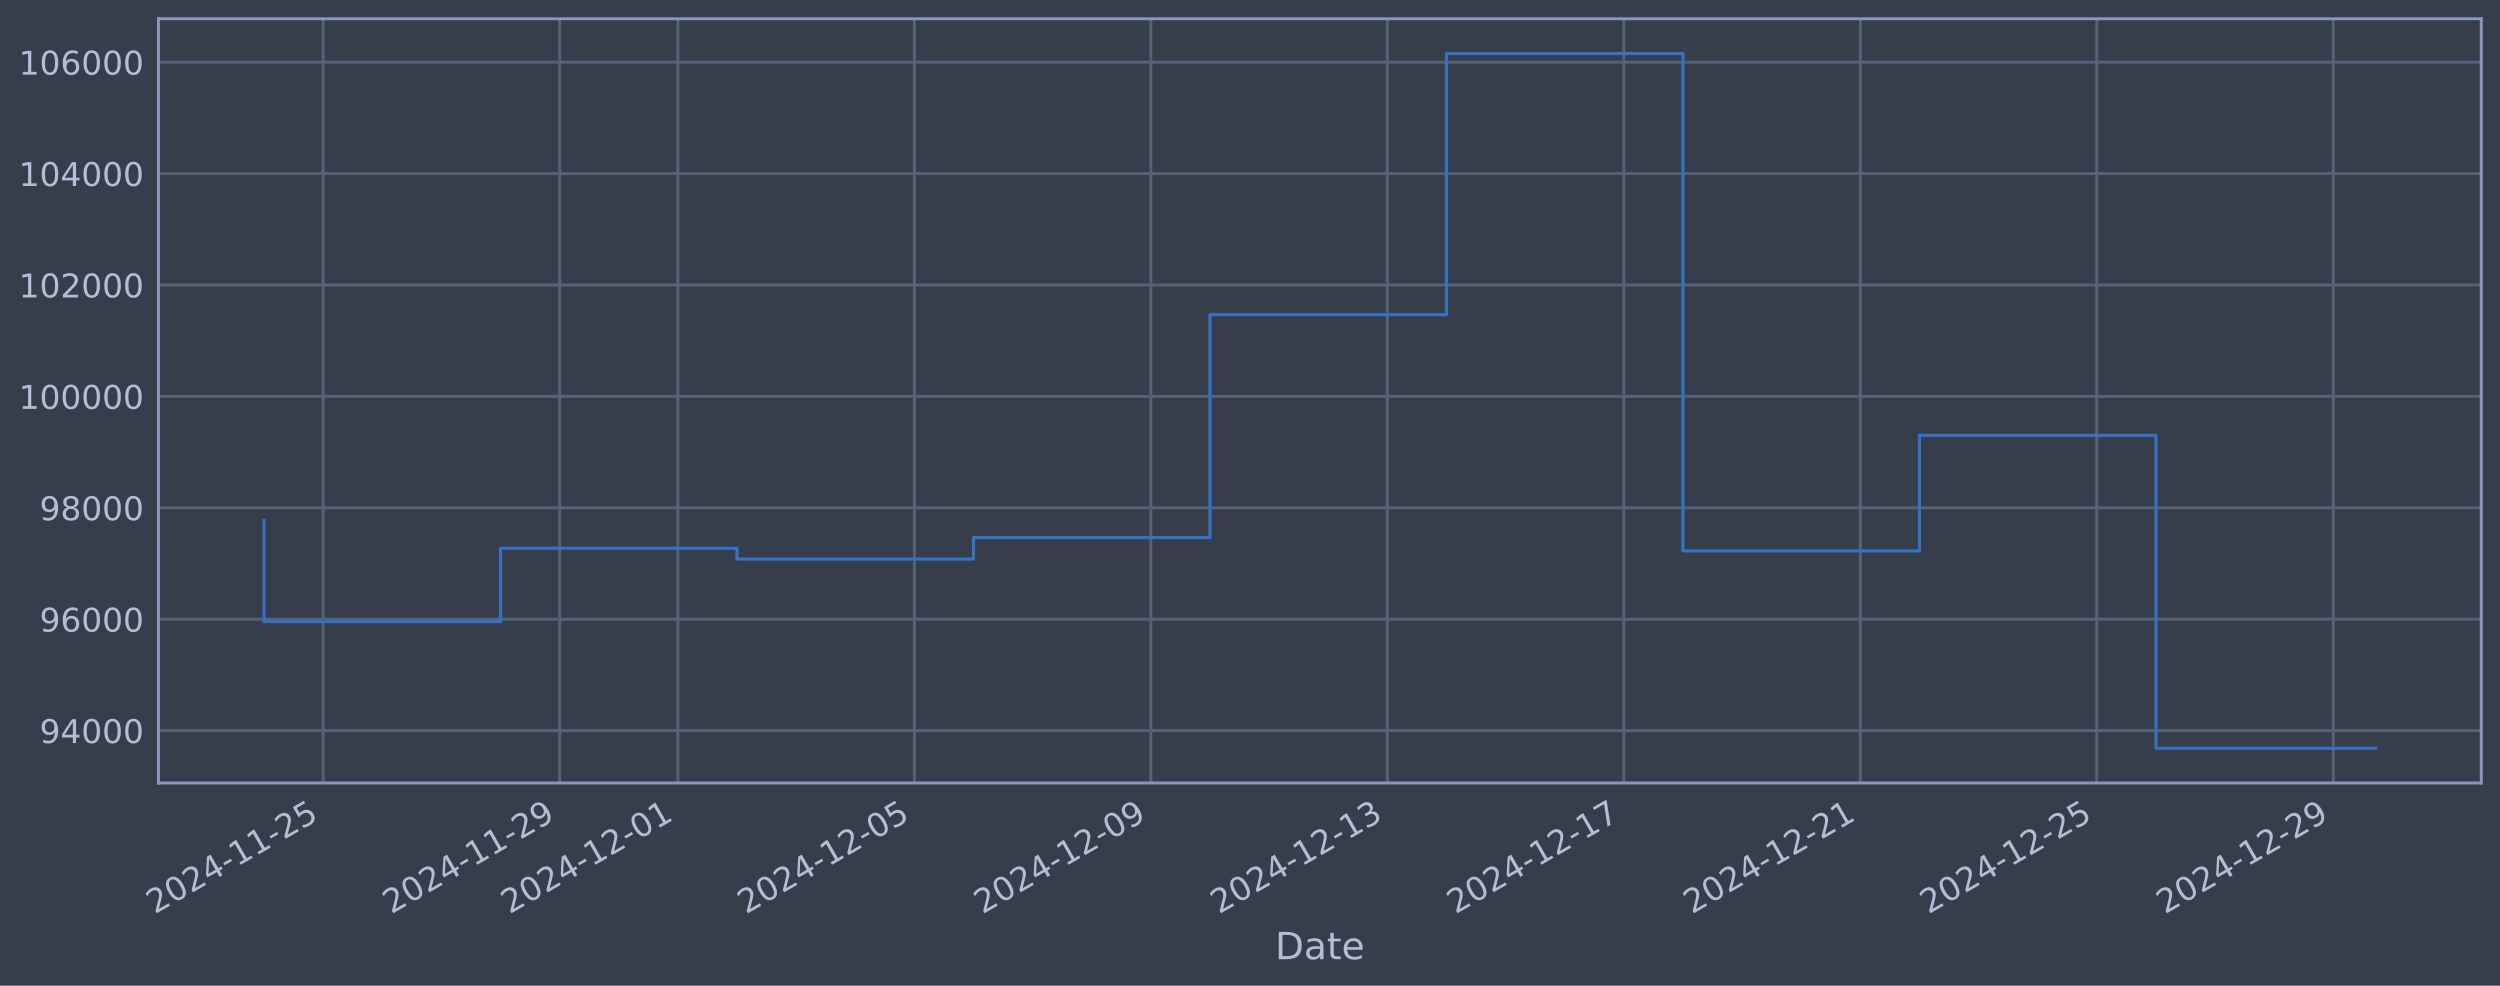
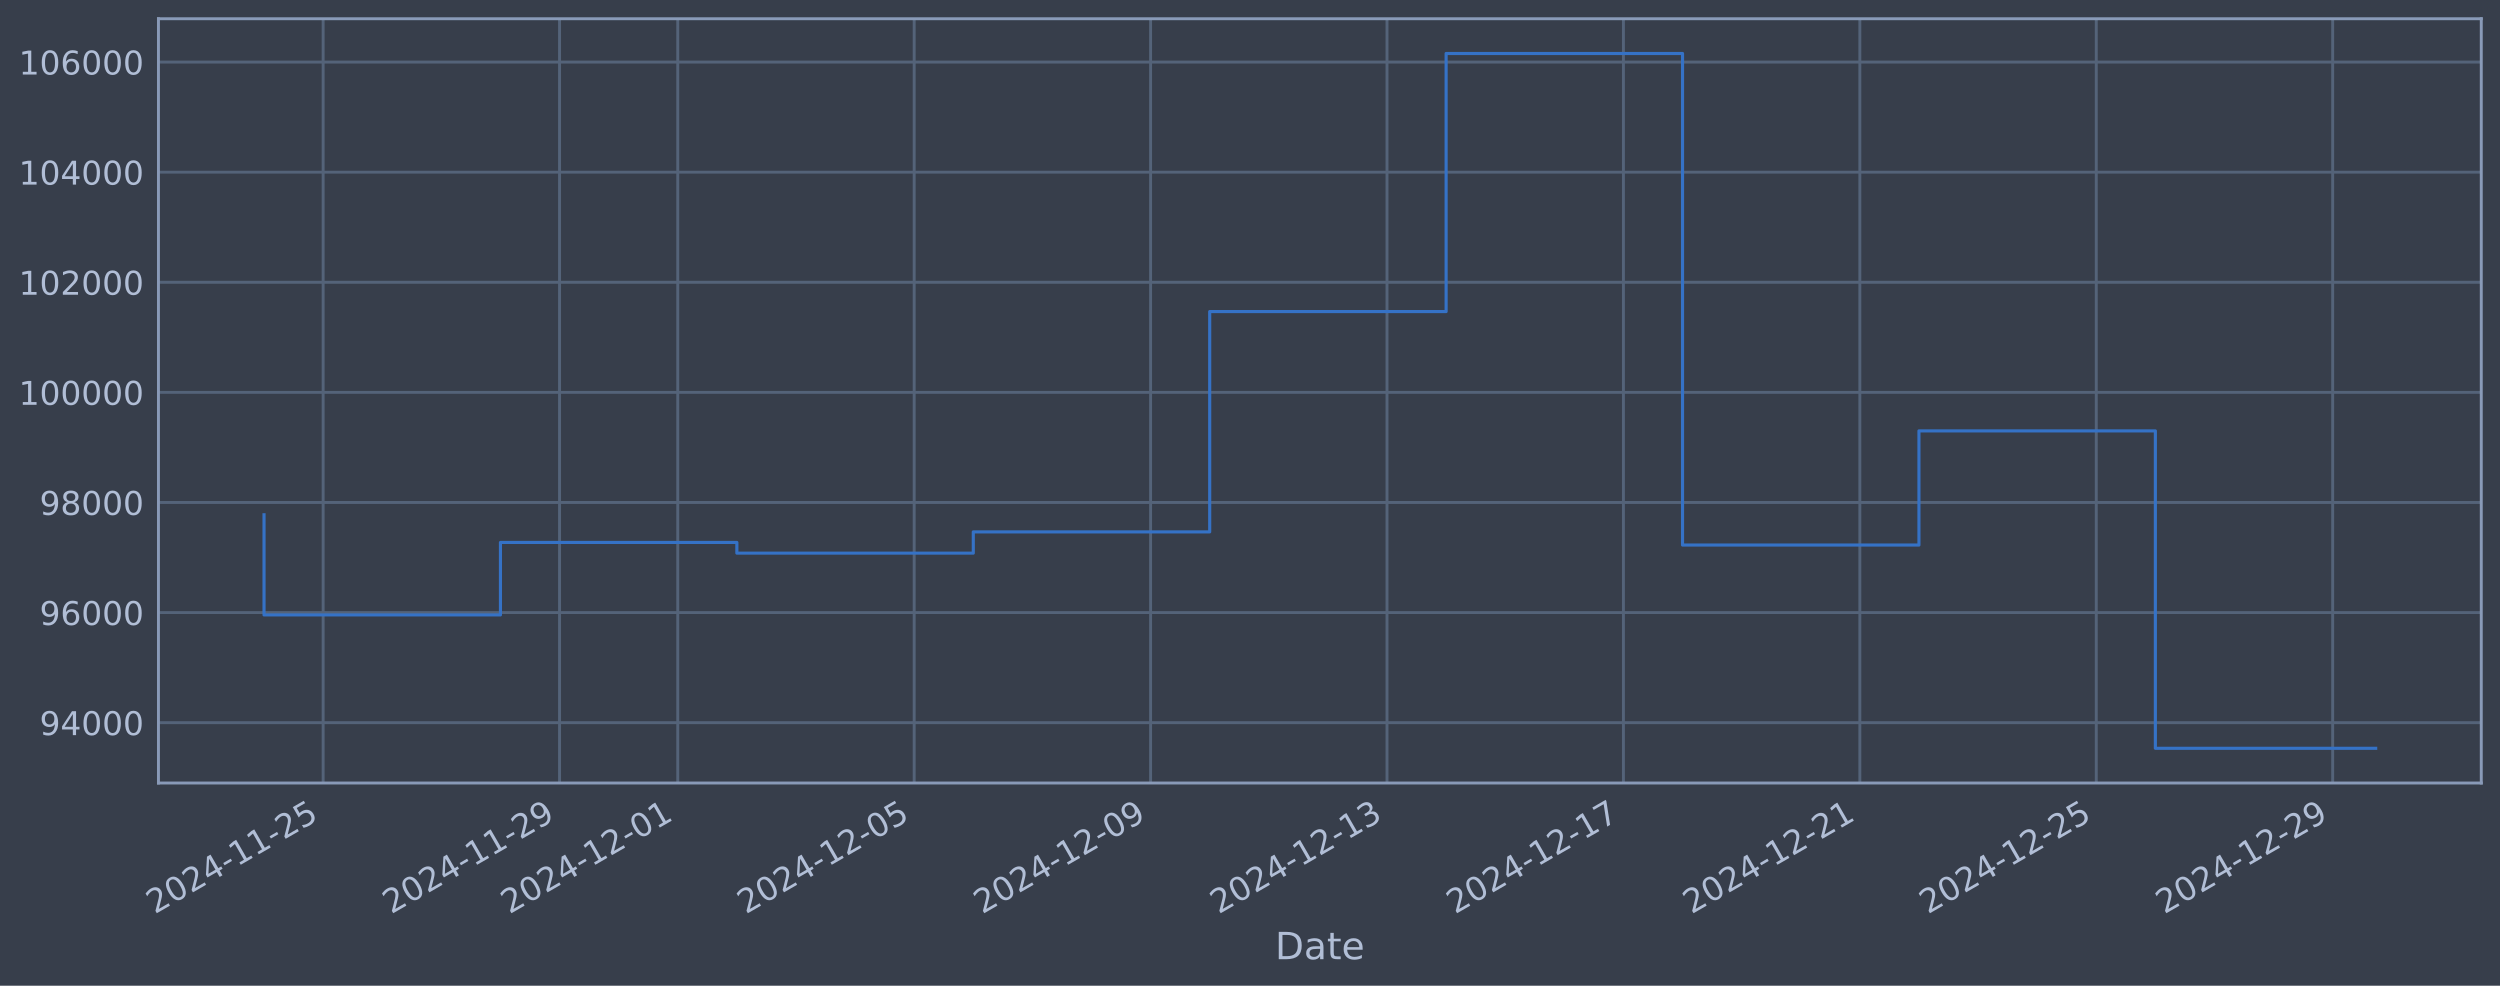
<svg xmlns="http://www.w3.org/2000/svg" xmlns:xlink="http://www.w3.org/1999/xlink" width="960.9pt" height="378.87pt" viewBox="0 0 960.9 378.87" version="1.1">
  <defs>
    <style type="text/css">*{stroke-linejoin: round; stroke-linecap: butt}</style>
  </defs>
  <g id="figure_1">
    <g id="patch_1">
      <path d="M 0 378.87  L 960.9 378.87  L 960.9 0  L 0 0  z " style="fill: #373e4b" />
    </g>
    <g id="axes_1">
      <g id="patch_2">
        <path d="M 60.901 300.96  L 953.701 300.96  L 953.701 7.2  L 60.901 7.2  z " style="fill: #373e4b" />
      </g>
      <g id="matplotlib.axis_1">
        <g id="xtick_1">
          <g id="line2d_1">
-             <path d="M 124.206 300.96  L 124.206 7.2  " clip-path="url(#p82b28628d8)" style="fill: none; stroke: #546379; stroke-width: 1.12; stroke-linecap: square" />
+             <path d="M 124.2 300.96  L 124.2 7.2  " clip-path="url(#pb71670b35b)" style="fill: none; stroke: #546379; stroke-width: 1.12; stroke-linecap: square" />
          </g>
          <g id="line2d_2" />
          <g id="text_1">
-             <g style="fill: #b1bed6" transform="translate(59.48079 351.4642) rotate(-30) scale(0.126 -0.126)">
+             <g style="fill: #b1bed6" transform="translate(59.47411 351.4642) rotate(-30) scale(0.126 -0.126)">
              <defs>
                <path id="DejaVuSans-32" d="M 1228 531  L 3431 531  L 3431 0  L 469 0  L 469 531  Q 828 903 1448 1529  Q 2069 2156 2228 2338  Q 2531 2678 2651 2914  Q 2772 3150 2772 3378  Q 2772 3750 2511 3984  Q 2250 4219 1831 4219  Q 1534 4219 1204 4116  Q 875 4013 500 3803  L 500 4441  Q 881 4594 1212 4672  Q 1544 4750 1819 4750  Q 2544 4750 2975 4387  Q 3406 4025 3406 3419  Q 3406 3131 3298 2873  Q 3191 2616 2906 2266  Q 2828 2175 2409 1742  Q 1991 1309 1228 531  z " transform="scale(0.015625)" />
                <path id="DejaVuSans-30" d="M 2034 4250  Q 1547 4250 1301 3770  Q 1056 3291 1056 2328  Q 1056 1369 1301 889  Q 1547 409 2034 409  Q 2525 409 2770 889  Q 3016 1369 3016 2328  Q 3016 3291 2770 3770  Q 2525 4250 2034 4250  z M 2034 4750  Q 2819 4750 3233 4129  Q 3647 3509 3647 2328  Q 3647 1150 3233 529  Q 2819 -91 2034 -91  Q 1250 -91 836 529  Q 422 1150 422 2328  Q 422 3509 836 4129  Q 1250 4750 2034 4750  z " transform="scale(0.015625)" />
                <path id="DejaVuSans-34" d="M 2419 4116  L 825 1625  L 2419 1625  L 2419 4116  z M 2253 4666  L 3047 4666  L 3047 1625  L 3713 1625  L 3713 1100  L 3047 1100  L 3047 0  L 2419 0  L 2419 1100  L 313 1100  L 313 1709  L 2253 4666  z " transform="scale(0.015625)" />
                <path id="DejaVuSans-2d" d="M 313 2009  L 1997 2009  L 1997 1497  L 313 1497  L 313 2009  z " transform="scale(0.015625)" />
                <path id="DejaVuSans-31" d="M 794 531  L 1825 531  L 1825 4091  L 703 3866  L 703 4441  L 1819 4666  L 2450 4666  L 2450 531  L 3481 531  L 3481 0  L 794 0  L 794 531  z " transform="scale(0.015625)" />
                <path id="DejaVuSans-35" d="M 691 4666  L 3169 4666  L 3169 4134  L 1269 4134  L 1269 2991  Q 1406 3038 1543 3061  Q 1681 3084 1819 3084  Q 2600 3084 3056 2656  Q 3513 2228 3513 1497  Q 3513 744 3044 326  Q 2575 -91 1722 -91  Q 1428 -91 1123 -41  Q 819 9 494 109  L 494 744  Q 775 591 1075 516  Q 1375 441 1709 441  Q 2250 441 2565 725  Q 2881 1009 2881 1497  Q 2881 1984 2565 2268  Q 2250 2553 1709 2553  Q 1456 2553 1204 2497  Q 953 2441 691 2322  L 691 4666  z " transform="scale(0.015625)" />
              </defs>
              <use xlink:href="#DejaVuSans-32" />
              <use xlink:href="#DejaVuSans-30" transform="translate(63.62305 0)" />
              <use xlink:href="#DejaVuSans-32" transform="translate(127.2461 0)" />
              <use xlink:href="#DejaVuSans-34" transform="translate(190.8691 0)" />
              <use xlink:href="#DejaVuSans-2d" transform="translate(254.4922 0)" />
              <use xlink:href="#DejaVuSans-31" transform="translate(290.5762 0)" />
              <use xlink:href="#DejaVuSans-31" transform="translate(354.1992 0)" />
              <use xlink:href="#DejaVuSans-2d" transform="translate(417.8223 0)" />
              <use xlink:href="#DejaVuSans-32" transform="translate(453.9062 0)" />
              <use xlink:href="#DejaVuSans-35" transform="translate(517.5293 0)" />
            </g>
          </g>
        </g>
        <g id="xtick_2">
          <g id="line2d_3">
-             <path d="M 215.102 300.96  L 215.102 7.2  " clip-path="url(#p82b28628d8)" style="fill: none; stroke: #546379; stroke-width: 1.12; stroke-linecap: square" />
+             <path d="M 215.069 300.96  L 215.069 7.2  " clip-path="url(#pb71670b35b)" style="fill: none; stroke: #546379; stroke-width: 1.12; stroke-linecap: square" />
          </g>
          <g id="line2d_4" />
          <g id="text_2">
-             <g style="fill: #b1bed6" transform="translate(150.3767 351.4642) rotate(-30) scale(0.126 -0.126)">
+             <g style="fill: #b1bed6" transform="translate(150.3433 351.4642) rotate(-30) scale(0.126 -0.126)">
              <defs>
                <path id="DejaVuSans-39" d="M 703 97  L 703 672  Q 941 559 1184 500  Q 1428 441 1663 441  Q 2288 441 2617 861  Q 2947 1281 2994 2138  Q 2813 1869 2534 1725  Q 2256 1581 1919 1581  Q 1219 1581 811 2004  Q 403 2428 403 3163  Q 403 3881 828 4315  Q 1253 4750 1959 4750  Q 2769 4750 3195 4129  Q 3622 3509 3622 2328  Q 3622 1225 3098 567  Q 2575 -91 1691 -91  Q 1453 -91 1209 -44  Q 966 3 703 97  z M 1959 2075  Q 2384 2075 2632 2365  Q 2881 2656 2881 3163  Q 2881 3666 2632 3958  Q 2384 4250 1959 4250  Q 1534 4250 1286 3958  Q 1038 3666 1038 3163  Q 1038 2656 1286 2365  Q 1534 2075 1959 2075  z " transform="scale(0.015625)" />
              </defs>
              <use xlink:href="#DejaVuSans-32" />
              <use xlink:href="#DejaVuSans-30" transform="translate(63.62305 0)" />
              <use xlink:href="#DejaVuSans-32" transform="translate(127.2461 0)" />
              <use xlink:href="#DejaVuSans-34" transform="translate(190.8691 0)" />
              <use xlink:href="#DejaVuSans-2d" transform="translate(254.4922 0)" />
              <use xlink:href="#DejaVuSans-31" transform="translate(290.5762 0)" />
              <use xlink:href="#DejaVuSans-31" transform="translate(354.1992 0)" />
              <use xlink:href="#DejaVuSans-2d" transform="translate(417.8223 0)" />
              <use xlink:href="#DejaVuSans-32" transform="translate(453.9062 0)" />
              <use xlink:href="#DejaVuSans-39" transform="translate(517.5293 0)" />
            </g>
          </g>
        </g>
        <g id="xtick_3">
          <g id="line2d_5">
-             <path d="M 260.55 300.96  L 260.55 7.2  " clip-path="url(#p82b28628d8)" style="fill: none; stroke: #546379; stroke-width: 1.12; stroke-linecap: square" />
+             <path d="M 260.503 300.96  L 260.503 7.2  " clip-path="url(#pb71670b35b)" style="fill: none; stroke: #546379; stroke-width: 1.12; stroke-linecap: square" />
          </g>
          <g id="line2d_6" />
          <g id="text_3">
-             <g style="fill: #b1bed6" transform="translate(195.8247 351.4642) rotate(-30) scale(0.126 -0.126)">
+             <g style="fill: #b1bed6" transform="translate(195.7779 351.4642) rotate(-30) scale(0.126 -0.126)">
              <use xlink:href="#DejaVuSans-32" />
              <use xlink:href="#DejaVuSans-30" transform="translate(63.62305 0)" />
              <use xlink:href="#DejaVuSans-32" transform="translate(127.2461 0)" />
              <use xlink:href="#DejaVuSans-34" transform="translate(190.8691 0)" />
              <use xlink:href="#DejaVuSans-2d" transform="translate(254.4922 0)" />
              <use xlink:href="#DejaVuSans-31" transform="translate(290.5762 0)" />
              <use xlink:href="#DejaVuSans-32" transform="translate(354.1992 0)" />
              <use xlink:href="#DejaVuSans-2d" transform="translate(417.8223 0)" />
              <use xlink:href="#DejaVuSans-30" transform="translate(453.9062 0)" />
              <use xlink:href="#DejaVuSans-31" transform="translate(517.5293 0)" />
            </g>
          </g>
        </g>
        <g id="xtick_4">
          <g id="line2d_7">
-             <path d="M 351.446 300.96  L 351.446 7.2  " clip-path="url(#p82b28628d8)" style="fill: none; stroke: #546379; stroke-width: 1.12; stroke-linecap: square" />
+             <path d="M 351.373 300.96  L 351.373 7.2  " clip-path="url(#pb71670b35b)" style="fill: none; stroke: #546379; stroke-width: 1.12; stroke-linecap: square" />
          </g>
          <g id="line2d_8" />
          <g id="text_4">
-             <g style="fill: #b1bed6" transform="translate(286.7206 351.4642) rotate(-30) scale(0.126 -0.126)">
+             <g style="fill: #b1bed6" transform="translate(286.6471 351.4642) rotate(-30) scale(0.126 -0.126)">
              <use xlink:href="#DejaVuSans-32" />
              <use xlink:href="#DejaVuSans-30" transform="translate(63.62305 0)" />
              <use xlink:href="#DejaVuSans-32" transform="translate(127.2461 0)" />
              <use xlink:href="#DejaVuSans-34" transform="translate(190.8691 0)" />
              <use xlink:href="#DejaVuSans-2d" transform="translate(254.4922 0)" />
              <use xlink:href="#DejaVuSans-31" transform="translate(290.5762 0)" />
              <use xlink:href="#DejaVuSans-32" transform="translate(354.1992 0)" />
              <use xlink:href="#DejaVuSans-2d" transform="translate(417.8223 0)" />
              <use xlink:href="#DejaVuSans-30" transform="translate(453.9062 0)" />
              <use xlink:href="#DejaVuSans-35" transform="translate(517.5293 0)" />
            </g>
          </g>
        </g>
        <g id="xtick_5">
          <g id="line2d_9">
-             <path d="M 442.342 300.96  L 442.342 7.2  " clip-path="url(#p82b28628d8)" style="fill: none; stroke: #546379; stroke-width: 1.12; stroke-linecap: square" />
+             <path d="M 442.242 300.96  L 442.242 7.2  " clip-path="url(#pb71670b35b)" style="fill: none; stroke: #546379; stroke-width: 1.12; stroke-linecap: square" />
          </g>
          <g id="line2d_10" />
          <g id="text_5">
-             <g style="fill: #b1bed6" transform="translate(377.6165 351.4642) rotate(-30) scale(0.126 -0.126)">
+             <g style="fill: #b1bed6" transform="translate(377.5163 351.4642) rotate(-30) scale(0.126 -0.126)">
              <use xlink:href="#DejaVuSans-32" />
              <use xlink:href="#DejaVuSans-30" transform="translate(63.62305 0)" />
              <use xlink:href="#DejaVuSans-32" transform="translate(127.2461 0)" />
              <use xlink:href="#DejaVuSans-34" transform="translate(190.8691 0)" />
              <use xlink:href="#DejaVuSans-2d" transform="translate(254.4922 0)" />
              <use xlink:href="#DejaVuSans-31" transform="translate(290.5762 0)" />
              <use xlink:href="#DejaVuSans-32" transform="translate(354.1992 0)" />
              <use xlink:href="#DejaVuSans-2d" transform="translate(417.8223 0)" />
              <use xlink:href="#DejaVuSans-30" transform="translate(453.9062 0)" />
              <use xlink:href="#DejaVuSans-39" transform="translate(517.5293 0)" />
            </g>
          </g>
        </g>
        <g id="xtick_6">
          <g id="line2d_11">
-             <path d="M 533.238 300.96  L 533.238 7.2  " clip-path="url(#p82b28628d8)" style="fill: none; stroke: #546379; stroke-width: 1.12; stroke-linecap: square" />
+             <path d="M 533.111 300.96  L 533.111 7.2  " clip-path="url(#pb71670b35b)" style="fill: none; stroke: #546379; stroke-width: 1.12; stroke-linecap: square" />
          </g>
          <g id="line2d_12" />
          <g id="text_6">
-             <g style="fill: #b1bed6" transform="translate(468.5124 351.4642) rotate(-30) scale(0.126 -0.126)">
+             <g style="fill: #b1bed6" transform="translate(468.3856 351.4642) rotate(-30) scale(0.126 -0.126)">
              <defs>
                <path id="DejaVuSans-33" d="M 2597 2516  Q 3050 2419 3304 2112  Q 3559 1806 3559 1356  Q 3559 666 3084 287  Q 2609 -91 1734 -91  Q 1441 -91 1130 -33  Q 819 25 488 141  L 488 750  Q 750 597 1062 519  Q 1375 441 1716 441  Q 2309 441 2620 675  Q 2931 909 2931 1356  Q 2931 1769 2642 2001  Q 2353 2234 1838 2234  L 1294 2234  L 1294 2753  L 1863 2753  Q 2328 2753 2575 2939  Q 2822 3125 2822 3475  Q 2822 3834 2567 4026  Q 2313 4219 1838 4219  Q 1578 4219 1281 4162  Q 984 4106 628 3988  L 628 4550  Q 988 4650 1302 4700  Q 1616 4750 1894 4750  Q 2613 4750 3031 4423  Q 3450 4097 3450 3541  Q 3450 3153 3228 2886  Q 3006 2619 2597 2516  z " transform="scale(0.015625)" />
              </defs>
              <use xlink:href="#DejaVuSans-32" />
              <use xlink:href="#DejaVuSans-30" transform="translate(63.62305 0)" />
              <use xlink:href="#DejaVuSans-32" transform="translate(127.2461 0)" />
              <use xlink:href="#DejaVuSans-34" transform="translate(190.8691 0)" />
              <use xlink:href="#DejaVuSans-2d" transform="translate(254.4922 0)" />
              <use xlink:href="#DejaVuSans-31" transform="translate(290.5762 0)" />
              <use xlink:href="#DejaVuSans-32" transform="translate(354.1992 0)" />
              <use xlink:href="#DejaVuSans-2d" transform="translate(417.8223 0)" />
              <use xlink:href="#DejaVuSans-31" transform="translate(453.9062 0)" />
              <use xlink:href="#DejaVuSans-33" transform="translate(517.5293 0)" />
            </g>
          </g>
        </g>
        <g id="xtick_7">
          <g id="line2d_13">
-             <path d="M 624.134 300.96  L 624.134 7.2  " clip-path="url(#p82b28628d8)" style="fill: none; stroke: #546379; stroke-width: 1.12; stroke-linecap: square" />
+             <path d="M 623.98 300.96  L 623.98 7.2  " clip-path="url(#pb71670b35b)" style="fill: none; stroke: #546379; stroke-width: 1.12; stroke-linecap: square" />
          </g>
          <g id="line2d_14" />
          <g id="text_7">
-             <g style="fill: #b1bed6" transform="translate(559.4083 351.4642) rotate(-30) scale(0.126 -0.126)">
+             <g style="fill: #b1bed6" transform="translate(559.2548 351.4642) rotate(-30) scale(0.126 -0.126)">
              <defs>
                <path id="DejaVuSans-37" d="M 525 4666  L 3525 4666  L 3525 4397  L 1831 0  L 1172 0  L 2766 4134  L 525 4134  L 525 4666  z " transform="scale(0.015625)" />
              </defs>
              <use xlink:href="#DejaVuSans-32" />
              <use xlink:href="#DejaVuSans-30" transform="translate(63.62305 0)" />
              <use xlink:href="#DejaVuSans-32" transform="translate(127.2461 0)" />
              <use xlink:href="#DejaVuSans-34" transform="translate(190.8691 0)" />
              <use xlink:href="#DejaVuSans-2d" transform="translate(254.4922 0)" />
              <use xlink:href="#DejaVuSans-31" transform="translate(290.5762 0)" />
              <use xlink:href="#DejaVuSans-32" transform="translate(354.1992 0)" />
              <use xlink:href="#DejaVuSans-2d" transform="translate(417.8223 0)" />
              <use xlink:href="#DejaVuSans-31" transform="translate(453.9062 0)" />
              <use xlink:href="#DejaVuSans-37" transform="translate(517.5293 0)" />
            </g>
          </g>
        </g>
        <g id="xtick_8">
          <g id="line2d_15">
-             <path d="M 715.03 300.96  L 715.03 7.2  " clip-path="url(#p82b28628d8)" style="fill: none; stroke: #546379; stroke-width: 1.12; stroke-linecap: square" />
+             <path d="M 714.849 300.96  L 714.849 7.2  " clip-path="url(#pb71670b35b)" style="fill: none; stroke: #546379; stroke-width: 1.12; stroke-linecap: square" />
          </g>
          <g id="line2d_16" />
          <g id="text_8">
-             <g style="fill: #b1bed6" transform="translate(650.3042 351.4642) rotate(-30) scale(0.126 -0.126)">
+             <g style="fill: #b1bed6" transform="translate(650.124 351.4642) rotate(-30) scale(0.126 -0.126)">
              <use xlink:href="#DejaVuSans-32" />
              <use xlink:href="#DejaVuSans-30" transform="translate(63.62305 0)" />
              <use xlink:href="#DejaVuSans-32" transform="translate(127.2461 0)" />
              <use xlink:href="#DejaVuSans-34" transform="translate(190.8691 0)" />
              <use xlink:href="#DejaVuSans-2d" transform="translate(254.4922 0)" />
              <use xlink:href="#DejaVuSans-31" transform="translate(290.5762 0)" />
              <use xlink:href="#DejaVuSans-32" transform="translate(354.1992 0)" />
              <use xlink:href="#DejaVuSans-2d" transform="translate(417.8223 0)" />
              <use xlink:href="#DejaVuSans-32" transform="translate(453.9062 0)" />
              <use xlink:href="#DejaVuSans-31" transform="translate(517.5293 0)" />
            </g>
          </g>
        </g>
        <g id="xtick_9">
          <g id="line2d_17">
-             <path d="M 805.926 300.96  L 805.926 7.2  " clip-path="url(#p82b28628d8)" style="fill: none; stroke: #546379; stroke-width: 1.12; stroke-linecap: square" />
+             <path d="M 805.719 300.96  L 805.719 7.2  " clip-path="url(#pb71670b35b)" style="fill: none; stroke: #546379; stroke-width: 1.12; stroke-linecap: square" />
          </g>
          <g id="line2d_18" />
          <g id="text_9">
-             <g style="fill: #b1bed6" transform="translate(741.2002 351.4642) rotate(-30) scale(0.126 -0.126)">
+             <g style="fill: #b1bed6" transform="translate(740.9932 351.4642) rotate(-30) scale(0.126 -0.126)">
              <use xlink:href="#DejaVuSans-32" />
              <use xlink:href="#DejaVuSans-30" transform="translate(63.62305 0)" />
              <use xlink:href="#DejaVuSans-32" transform="translate(127.2461 0)" />
              <use xlink:href="#DejaVuSans-34" transform="translate(190.8691 0)" />
              <use xlink:href="#DejaVuSans-2d" transform="translate(254.4922 0)" />
              <use xlink:href="#DejaVuSans-31" transform="translate(290.5762 0)" />
              <use xlink:href="#DejaVuSans-32" transform="translate(354.1992 0)" />
              <use xlink:href="#DejaVuSans-2d" transform="translate(417.8223 0)" />
              <use xlink:href="#DejaVuSans-32" transform="translate(453.9062 0)" />
              <use xlink:href="#DejaVuSans-35" transform="translate(517.5293 0)" />
            </g>
          </g>
        </g>
        <g id="xtick_10">
          <g id="line2d_19">
-             <path d="M 896.822 300.96  L 896.822 7.2  " clip-path="url(#p82b28628d8)" style="fill: none; stroke: #546379; stroke-width: 1.12; stroke-linecap: square" />
+             <path d="M 896.588 300.96  L 896.588 7.2  " clip-path="url(#pb71670b35b)" style="fill: none; stroke: #546379; stroke-width: 1.12; stroke-linecap: square" />
          </g>
          <g id="line2d_20" />
          <g id="text_10">
-             <g style="fill: #b1bed6" transform="translate(832.0961 351.4642) rotate(-30) scale(0.126 -0.126)">
+             <g style="fill: #b1bed6" transform="translate(831.8624 351.4642) rotate(-30) scale(0.126 -0.126)">
              <use xlink:href="#DejaVuSans-32" />
              <use xlink:href="#DejaVuSans-30" transform="translate(63.62305 0)" />
              <use xlink:href="#DejaVuSans-32" transform="translate(127.2461 0)" />
              <use xlink:href="#DejaVuSans-34" transform="translate(190.8691 0)" />
              <use xlink:href="#DejaVuSans-2d" transform="translate(254.4922 0)" />
              <use xlink:href="#DejaVuSans-31" transform="translate(290.5762 0)" />
              <use xlink:href="#DejaVuSans-32" transform="translate(354.1992 0)" />
              <use xlink:href="#DejaVuSans-2d" transform="translate(417.8223 0)" />
              <use xlink:href="#DejaVuSans-32" transform="translate(453.9062 0)" />
              <use xlink:href="#DejaVuSans-39" transform="translate(517.5293 0)" />
            </g>
          </g>
        </g>
        <g id="text_11">
          <g style="fill: #b1bed6" transform="translate(490.0914 368.6753) scale(0.144 -0.144)">
            <defs>
              <path id="DejaVuSans-44" d="M 1259 4147  L 1259 519  L 2022 519  Q 2988 519 3436 956  Q 3884 1394 3884 2338  Q 3884 3275 3436 3711  Q 2988 4147 2022 4147  L 1259 4147  z M 628 4666  L 1925 4666  Q 3281 4666 3915 4102  Q 4550 3538 4550 2338  Q 4550 1131 3912 565  Q 3275 0 1925 0  L 628 0  L 628 4666  z " transform="scale(0.015625)" />
              <path id="DejaVuSans-61" d="M 2194 1759  Q 1497 1759 1228 1600  Q 959 1441 959 1056  Q 959 750 1161 570  Q 1363 391 1709 391  Q 2188 391 2477 730  Q 2766 1069 2766 1631  L 2766 1759  L 2194 1759  z M 3341 1997  L 3341 0  L 2766 0  L 2766 531  Q 2569 213 2275 61  Q 1981 -91 1556 -91  Q 1019 -91 701 211  Q 384 513 384 1019  Q 384 1609 779 1909  Q 1175 2209 1959 2209  L 2766 2209  L 2766 2266  Q 2766 2663 2505 2880  Q 2244 3097 1772 3097  Q 1472 3097 1187 3025  Q 903 2953 641 2809  L 641 3341  Q 956 3463 1253 3523  Q 1550 3584 1831 3584  Q 2591 3584 2966 3190  Q 3341 2797 3341 1997  z " transform="scale(0.015625)" />
              <path id="DejaVuSans-74" d="M 1172 4494  L 1172 3500  L 2356 3500  L 2356 3053  L 1172 3053  L 1172 1153  Q 1172 725 1289 603  Q 1406 481 1766 481  L 2356 481  L 2356 0  L 1766 0  Q 1100 0 847 248  Q 594 497 594 1153  L 594 3053  L 172 3053  L 172 3500  L 594 3500  L 594 4494  L 1172 4494  z " transform="scale(0.015625)" />
              <path id="DejaVuSans-65" d="M 3597 1894  L 3597 1613  L 953 1613  Q 991 1019 1311 708  Q 1631 397 2203 397  Q 2534 397 2845 478  Q 3156 559 3463 722  L 3463 178  Q 3153 47 2828 -22  Q 2503 -91 2169 -91  Q 1331 -91 842 396  Q 353 884 353 1716  Q 353 2575 817 3079  Q 1281 3584 2069 3584  Q 2775 3584 3186 3129  Q 3597 2675 3597 1894  z M 3022 2063  Q 3016 2534 2758 2815  Q 2500 3097 2075 3097  Q 1594 3097 1305 2825  Q 1016 2553 972 2059  L 3022 2063  z " transform="scale(0.015625)" />
            </defs>
            <use xlink:href="#DejaVuSans-44" />
            <use xlink:href="#DejaVuSans-61" transform="translate(77.00195 0)" />
            <use xlink:href="#DejaVuSans-74" transform="translate(138.2812 0)" />
            <use xlink:href="#DejaVuSans-65" transform="translate(177.4902 0)" />
          </g>
        </g>
      </g>
      <g id="matplotlib.axis_2">
        <g id="ytick_1">
          <g id="line2d_21">
-             <path d="M 60.901 280.818  L 953.701 280.818  " clip-path="url(#p82b28628d8)" style="fill: none; stroke: #546379; stroke-width: 1.12; stroke-linecap: square" />
+             <path d="M 60.901 277.763  L 953.701 277.763  " clip-path="url(#pb71670b35b)" style="fill: none; stroke: #546379; stroke-width: 1.12; stroke-linecap: square" />
          </g>
          <g id="line2d_22" />
          <g id="text_12">
-             <g style="fill: #b1bed6" transform="translate(15.21675 285.6052) scale(0.126 -0.126)">
+             <g style="fill: #b1bed6" transform="translate(15.21675 282.5499) scale(0.126 -0.126)">
              <use xlink:href="#DejaVuSans-39" />
              <use xlink:href="#DejaVuSans-34" transform="translate(63.62305 0)" />
              <use xlink:href="#DejaVuSans-30" transform="translate(127.2461 0)" />
              <use xlink:href="#DejaVuSans-30" transform="translate(190.8691 0)" />
              <use xlink:href="#DejaVuSans-30" transform="translate(254.4922 0)" />
            </g>
          </g>
        </g>
        <g id="ytick_2">
          <g id="line2d_23">
-             <path d="M 60.901 237.997  L 953.701 237.997  " clip-path="url(#p82b28628d8)" style="fill: none; stroke: #546379; stroke-width: 1.12; stroke-linecap: square" />
+             <path d="M 60.901 235.445  L 953.701 235.445  " clip-path="url(#pb71670b35b)" style="fill: none; stroke: #546379; stroke-width: 1.12; stroke-linecap: square" />
          </g>
          <g id="line2d_24" />
          <g id="text_13">
-             <g style="fill: #b1bed6" transform="translate(15.21675 242.7844) scale(0.126 -0.126)">
+             <g style="fill: #b1bed6" transform="translate(15.21675 240.2317) scale(0.126 -0.126)">
              <defs>
                <path id="DejaVuSans-36" d="M 2113 2584  Q 1688 2584 1439 2293  Q 1191 2003 1191 1497  Q 1191 994 1439 701  Q 1688 409 2113 409  Q 2538 409 2786 701  Q 3034 994 3034 1497  Q 3034 2003 2786 2293  Q 2538 2584 2113 2584  z M 3366 4563  L 3366 3988  Q 3128 4100 2886 4159  Q 2644 4219 2406 4219  Q 1781 4219 1451 3797  Q 1122 3375 1075 2522  Q 1259 2794 1537 2939  Q 1816 3084 2150 3084  Q 2853 3084 3261 2657  Q 3669 2231 3669 1497  Q 3669 778 3244 343  Q 2819 -91 2113 -91  Q 1303 -91 875 529  Q 447 1150 447 2328  Q 447 3434 972 4092  Q 1497 4750 2381 4750  Q 2619 4750 2861 4703  Q 3103 4656 3366 4563  z " transform="scale(0.015625)" />
              </defs>
              <use xlink:href="#DejaVuSans-39" />
              <use xlink:href="#DejaVuSans-36" transform="translate(63.62305 0)" />
              <use xlink:href="#DejaVuSans-30" transform="translate(127.2461 0)" />
              <use xlink:href="#DejaVuSans-30" transform="translate(190.8691 0)" />
              <use xlink:href="#DejaVuSans-30" transform="translate(254.4922 0)" />
            </g>
          </g>
        </g>
        <g id="ytick_3">
          <g id="line2d_25">
-             <path d="M 60.901 195.176  L 953.701 195.176  " clip-path="url(#p82b28628d8)" style="fill: none; stroke: #546379; stroke-width: 1.12; stroke-linecap: square" />
+             <path d="M 60.901 193.127  L 953.701 193.127  " clip-path="url(#pb71670b35b)" style="fill: none; stroke: #546379; stroke-width: 1.12; stroke-linecap: square" />
          </g>
          <g id="line2d_26" />
          <g id="text_14">
-             <g style="fill: #b1bed6" transform="translate(15.21675 199.9635) scale(0.126 -0.126)">
+             <g style="fill: #b1bed6" transform="translate(15.21675 197.9135) scale(0.126 -0.126)">
              <defs>
                <path id="DejaVuSans-38" d="M 2034 2216  Q 1584 2216 1326 1975  Q 1069 1734 1069 1313  Q 1069 891 1326 650  Q 1584 409 2034 409  Q 2484 409 2743 651  Q 3003 894 3003 1313  Q 3003 1734 2745 1975  Q 2488 2216 2034 2216  z M 1403 2484  Q 997 2584 770 2862  Q 544 3141 544 3541  Q 544 4100 942 4425  Q 1341 4750 2034 4750  Q 2731 4750 3128 4425  Q 3525 4100 3525 3541  Q 3525 3141 3298 2862  Q 3072 2584 2669 2484  Q 3125 2378 3379 2068  Q 3634 1759 3634 1313  Q 3634 634 3220 271  Q 2806 -91 2034 -91  Q 1263 -91 848 271  Q 434 634 434 1313  Q 434 1759 690 2068  Q 947 2378 1403 2484  z M 1172 3481  Q 1172 3119 1398 2916  Q 1625 2713 2034 2713  Q 2441 2713 2670 2916  Q 2900 3119 2900 3481  Q 2900 3844 2670 4047  Q 2441 4250 2034 4250  Q 1625 4250 1398 4047  Q 1172 3844 1172 3481  z " transform="scale(0.015625)" />
              </defs>
              <use xlink:href="#DejaVuSans-39" />
              <use xlink:href="#DejaVuSans-38" transform="translate(63.62305 0)" />
              <use xlink:href="#DejaVuSans-30" transform="translate(127.2461 0)" />
              <use xlink:href="#DejaVuSans-30" transform="translate(190.8691 0)" />
              <use xlink:href="#DejaVuSans-30" transform="translate(254.4922 0)" />
            </g>
          </g>
        </g>
        <g id="ytick_4">
          <g id="line2d_27">
-             <path d="M 60.901 152.356  L 953.701 152.356  " clip-path="url(#p82b28628d8)" style="fill: none; stroke: #546379; stroke-width: 1.12; stroke-linecap: square" />
+             <path d="M 60.901 150.808  L 953.701 150.808  " clip-path="url(#pb71670b35b)" style="fill: none; stroke: #546379; stroke-width: 1.12; stroke-linecap: square" />
          </g>
          <g id="line2d_28" />
          <g id="text_15">
-             <g style="fill: #b1bed6" transform="translate(7.2 157.1426) scale(0.126 -0.126)">
+             <g style="fill: #b1bed6" transform="translate(7.2 155.5954) scale(0.126 -0.126)">
              <use xlink:href="#DejaVuSans-31" />
              <use xlink:href="#DejaVuSans-30" transform="translate(63.62305 0)" />
              <use xlink:href="#DejaVuSans-30" transform="translate(127.2461 0)" />
              <use xlink:href="#DejaVuSans-30" transform="translate(190.8691 0)" />
              <use xlink:href="#DejaVuSans-30" transform="translate(254.4922 0)" />
              <use xlink:href="#DejaVuSans-30" transform="translate(318.1152 0)" />
            </g>
          </g>
        </g>
        <g id="ytick_5">
          <g id="line2d_29">
-             <path d="M 60.901 109.535  L 953.701 109.535  " clip-path="url(#p82b28628d8)" style="fill: none; stroke: #546379; stroke-width: 1.12; stroke-linecap: square" />
+             <path d="M 60.901 108.49  L 953.701 108.49  " clip-path="url(#pb71670b35b)" style="fill: none; stroke: #546379; stroke-width: 1.12; stroke-linecap: square" />
          </g>
          <g id="line2d_30" />
          <g id="text_16">
-             <g style="fill: #b1bed6" transform="translate(7.2 114.3217) scale(0.126 -0.126)">
+             <g style="fill: #b1bed6" transform="translate(7.2 113.2772) scale(0.126 -0.126)">
              <use xlink:href="#DejaVuSans-31" />
              <use xlink:href="#DejaVuSans-30" transform="translate(63.62305 0)" />
              <use xlink:href="#DejaVuSans-32" transform="translate(127.2461 0)" />
              <use xlink:href="#DejaVuSans-30" transform="translate(190.8691 0)" />
              <use xlink:href="#DejaVuSans-30" transform="translate(254.4922 0)" />
              <use xlink:href="#DejaVuSans-30" transform="translate(318.1152 0)" />
            </g>
          </g>
        </g>
        <g id="ytick_6">
          <g id="line2d_31">
-             <path d="M 60.901 66.714  L 953.701 66.714  " clip-path="url(#p82b28628d8)" style="fill: none; stroke: #546379; stroke-width: 1.12; stroke-linecap: square" />
+             <path d="M 60.901 66.172  L 953.701 66.172  " clip-path="url(#pb71670b35b)" style="fill: none; stroke: #546379; stroke-width: 1.12; stroke-linecap: square" />
          </g>
          <g id="line2d_32" />
          <g id="text_17">
-             <g style="fill: #b1bed6" transform="translate(7.2 71.50086) scale(0.126 -0.126)">
+             <g style="fill: #b1bed6" transform="translate(7.2 70.95897) scale(0.126 -0.126)">
              <use xlink:href="#DejaVuSans-31" />
              <use xlink:href="#DejaVuSans-30" transform="translate(63.62305 0)" />
              <use xlink:href="#DejaVuSans-34" transform="translate(127.2461 0)" />
              <use xlink:href="#DejaVuSans-30" transform="translate(190.8691 0)" />
              <use xlink:href="#DejaVuSans-30" transform="translate(254.4922 0)" />
              <use xlink:href="#DejaVuSans-30" transform="translate(318.1152 0)" />
            </g>
          </g>
        </g>
        <g id="ytick_7">
          <g id="line2d_33">
-             <path d="M 60.901 23.893  L 953.701 23.893  " clip-path="url(#p82b28628d8)" style="fill: none; stroke: #546379; stroke-width: 1.12; stroke-linecap: square" />
+             <path d="M 60.901 23.854  L 953.701 23.854  " clip-path="url(#pb71670b35b)" style="fill: none; stroke: #546379; stroke-width: 1.12; stroke-linecap: square" />
          </g>
          <g id="line2d_34" />
          <g id="text_18">
-             <g style="fill: #b1bed6" transform="translate(7.2 28.67998) scale(0.126 -0.126)">
+             <g style="fill: #b1bed6" transform="translate(7.2 28.64077) scale(0.126 -0.126)">
              <use xlink:href="#DejaVuSans-31" />
              <use xlink:href="#DejaVuSans-30" transform="translate(63.62305 0)" />
              <use xlink:href="#DejaVuSans-36" transform="translate(127.2461 0)" />
              <use xlink:href="#DejaVuSans-30" transform="translate(190.8691 0)" />
              <use xlink:href="#DejaVuSans-30" transform="translate(254.4922 0)" />
              <use xlink:href="#DejaVuSans-30" transform="translate(318.1152 0)" />
            </g>
          </g>
        </g>
      </g>
      <g id="line2d_35">
-         <path d="M 101.482 199.952  L 101.482 238.918  L 192.378 238.918  L 192.378 210.729  L 283.274 210.729  L 283.274 214.884  L 374.17 214.884  L 374.17 206.619  L 465.066 206.619  L 465.066 120.935  L 555.962 120.935  L 555.962 20.553  L 646.858 20.553  L 646.858 211.737  L 737.754 211.737  L 737.754 167.34  L 828.65 167.34  L 828.65 287.607  L 913.119 287.607  " clip-path="url(#p82b28628d8)" style="fill: none; stroke: #3572c6; stroke-width: 1.2; stroke-linecap: square" />
+         <path d="M 101.482 197.846  L 101.482 236.355  L 192.352 236.355  L 192.352 208.496  L 283.221 208.496  L 283.221 212.603  L 374.09 212.603  L 374.09 204.435  L 464.959 204.435  L 464.959 119.757  L 555.828 119.757  L 555.828 20.553  L 646.698 20.553  L 646.698 209.492  L 737.567 209.492  L 737.567 165.617  L 828.436 165.617  L 828.436 287.607  L 913.119 287.607  " clip-path="url(#pb71670b35b)" style="fill: none; stroke: #3572c6; stroke-width: 1.2; stroke-linecap: square" />
      </g>
      <g id="patch_3">
        <path d="M 60.901 300.96  L 60.901 7.2  " style="fill: none; stroke: #899ab8; stroke-width: 1.12; stroke-linejoin: miter; stroke-linecap: square" />
      </g>
      <g id="patch_4">
        <path d="M 953.701 300.96  L 953.701 7.2  " style="fill: none; stroke: #899ab8; stroke-width: 1.12; stroke-linejoin: miter; stroke-linecap: square" />
      </g>
      <g id="patch_5">
        <path d="M 60.901 300.96  L 953.701 300.96  " style="fill: none; stroke: #899ab8; stroke-width: 1.12; stroke-linejoin: miter; stroke-linecap: square" />
      </g>
      <g id="patch_6">
        <path d="M 60.901 7.2  L 953.701 7.2  " style="fill: none; stroke: #899ab8; stroke-width: 1.12; stroke-linejoin: miter; stroke-linecap: square" />
      </g>
    </g>
  </g>
  <defs>
-     <clipPath id="p82b28628d8">
+     <clipPath id="pb71670b35b">
      <rect x="60.901" y="7.2" width="892.8" height="293.76" />
    </clipPath>
  </defs>
</svg>
